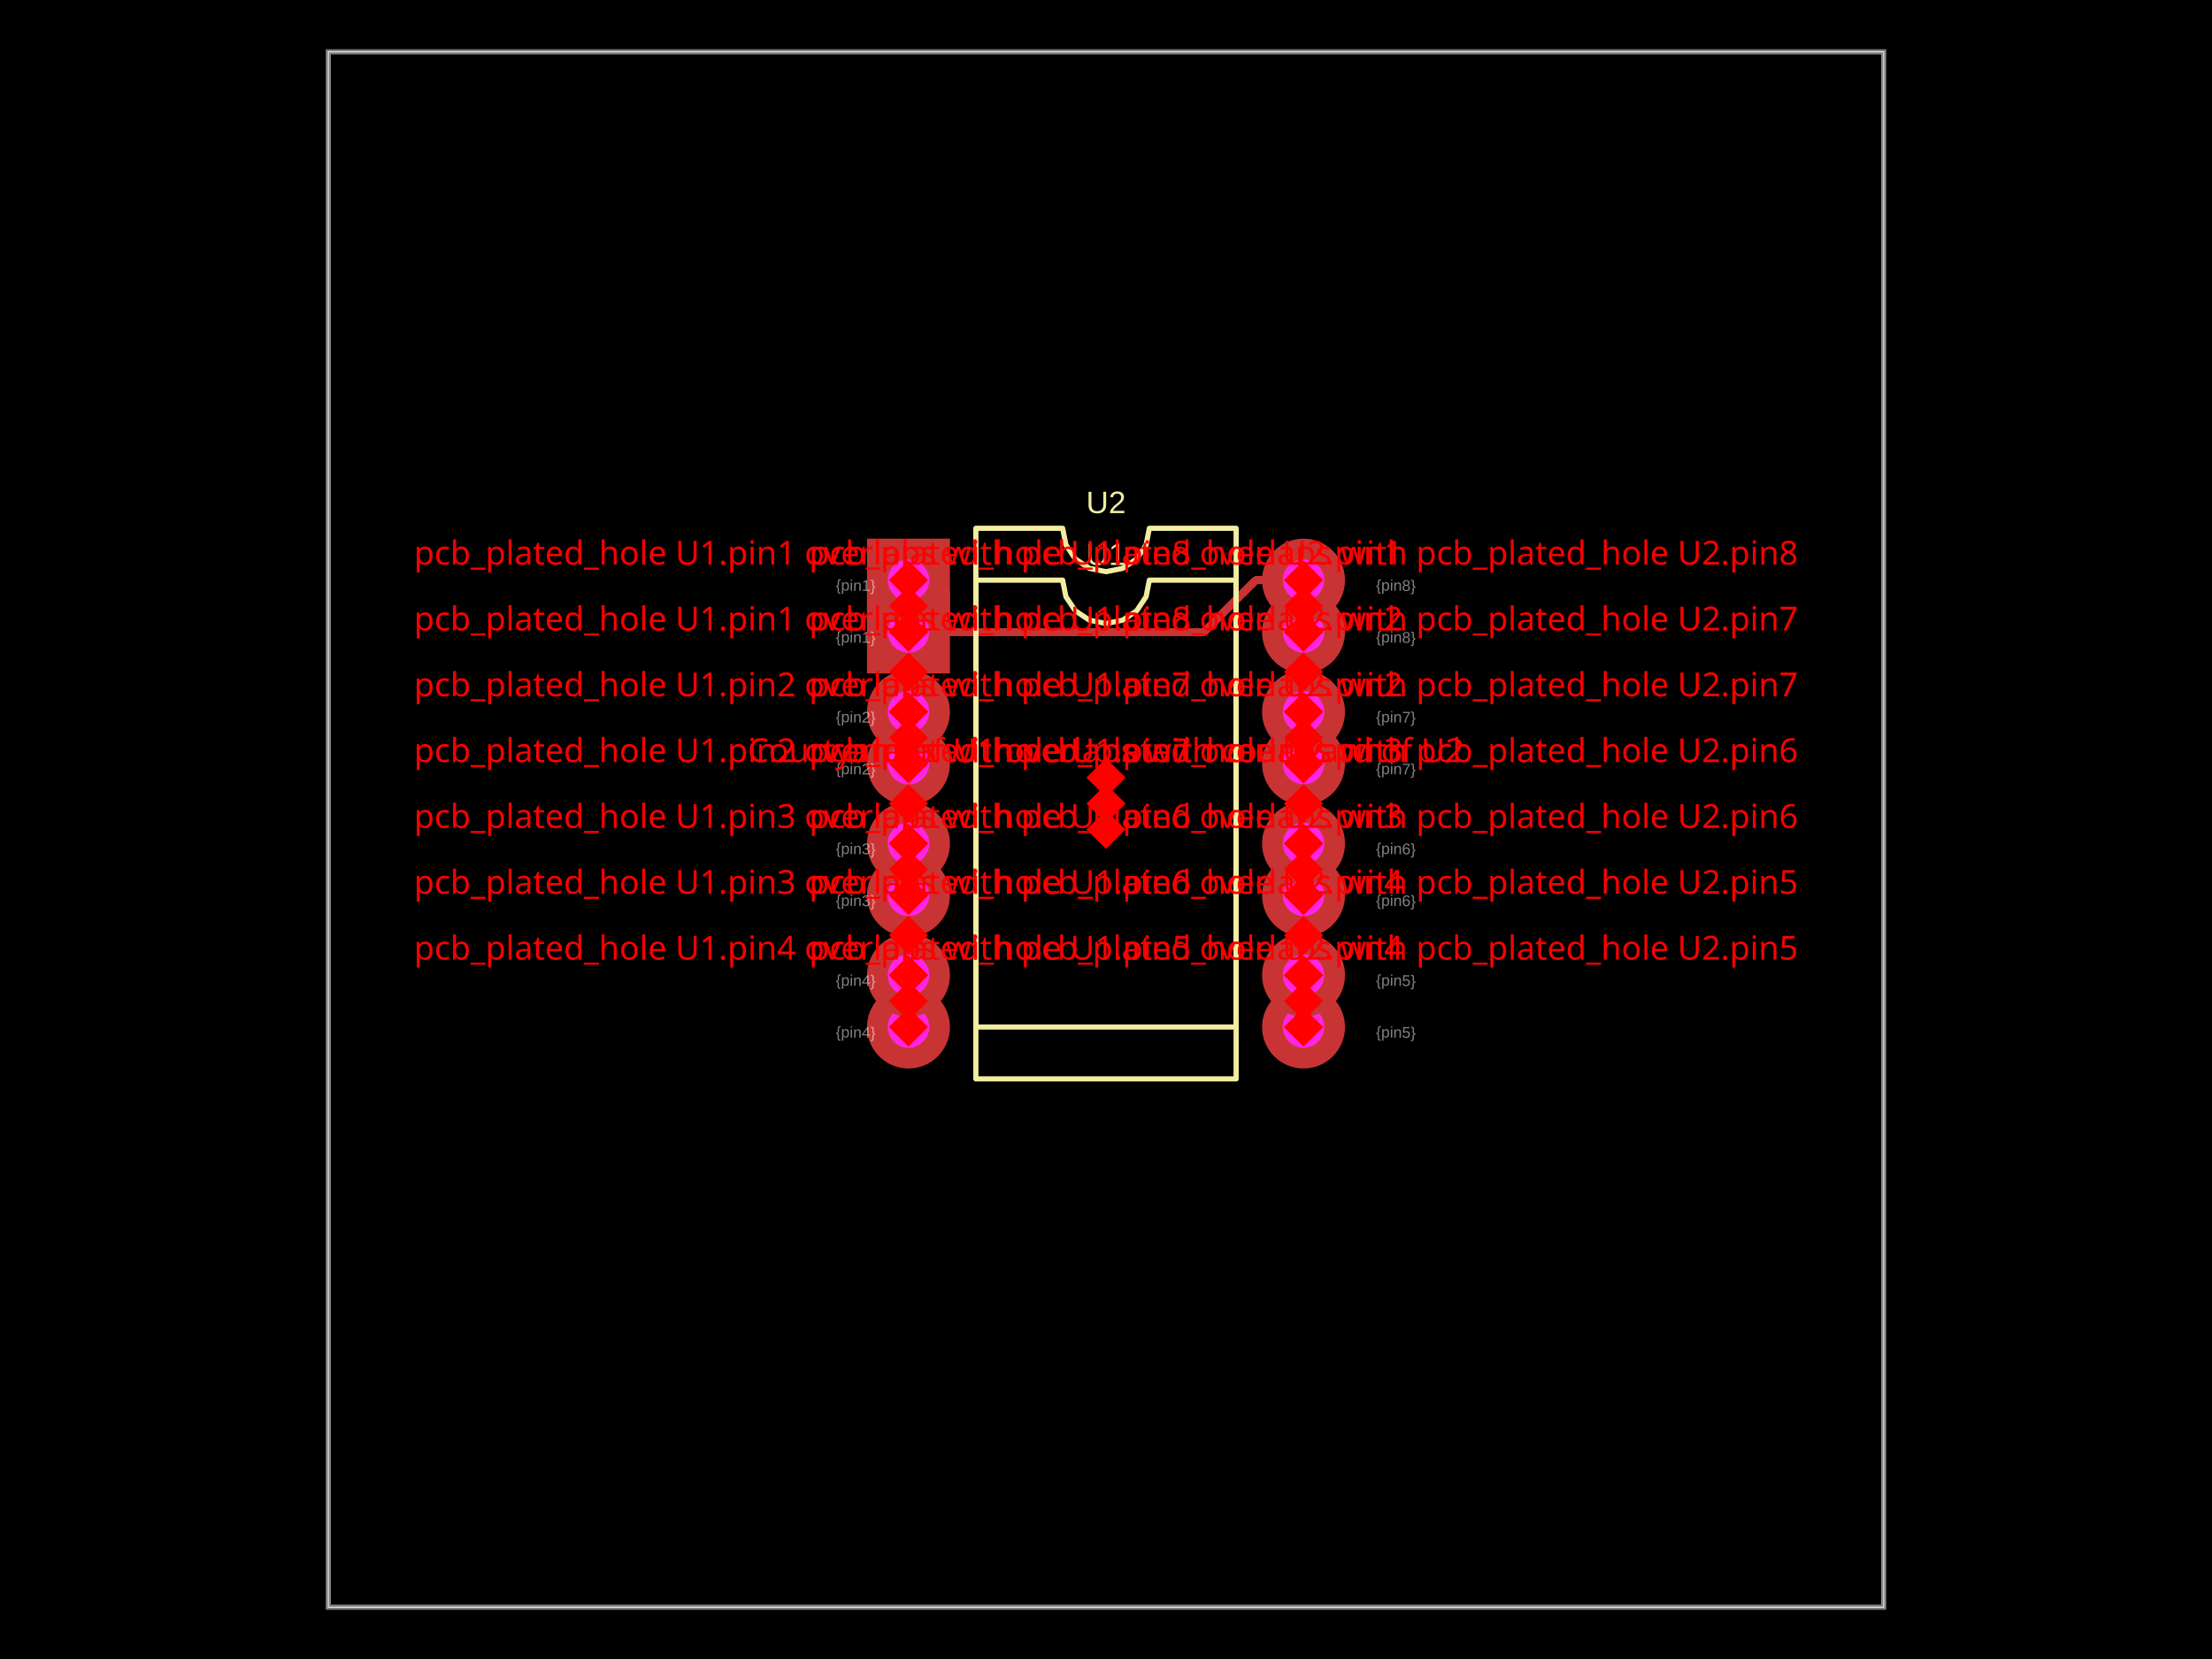
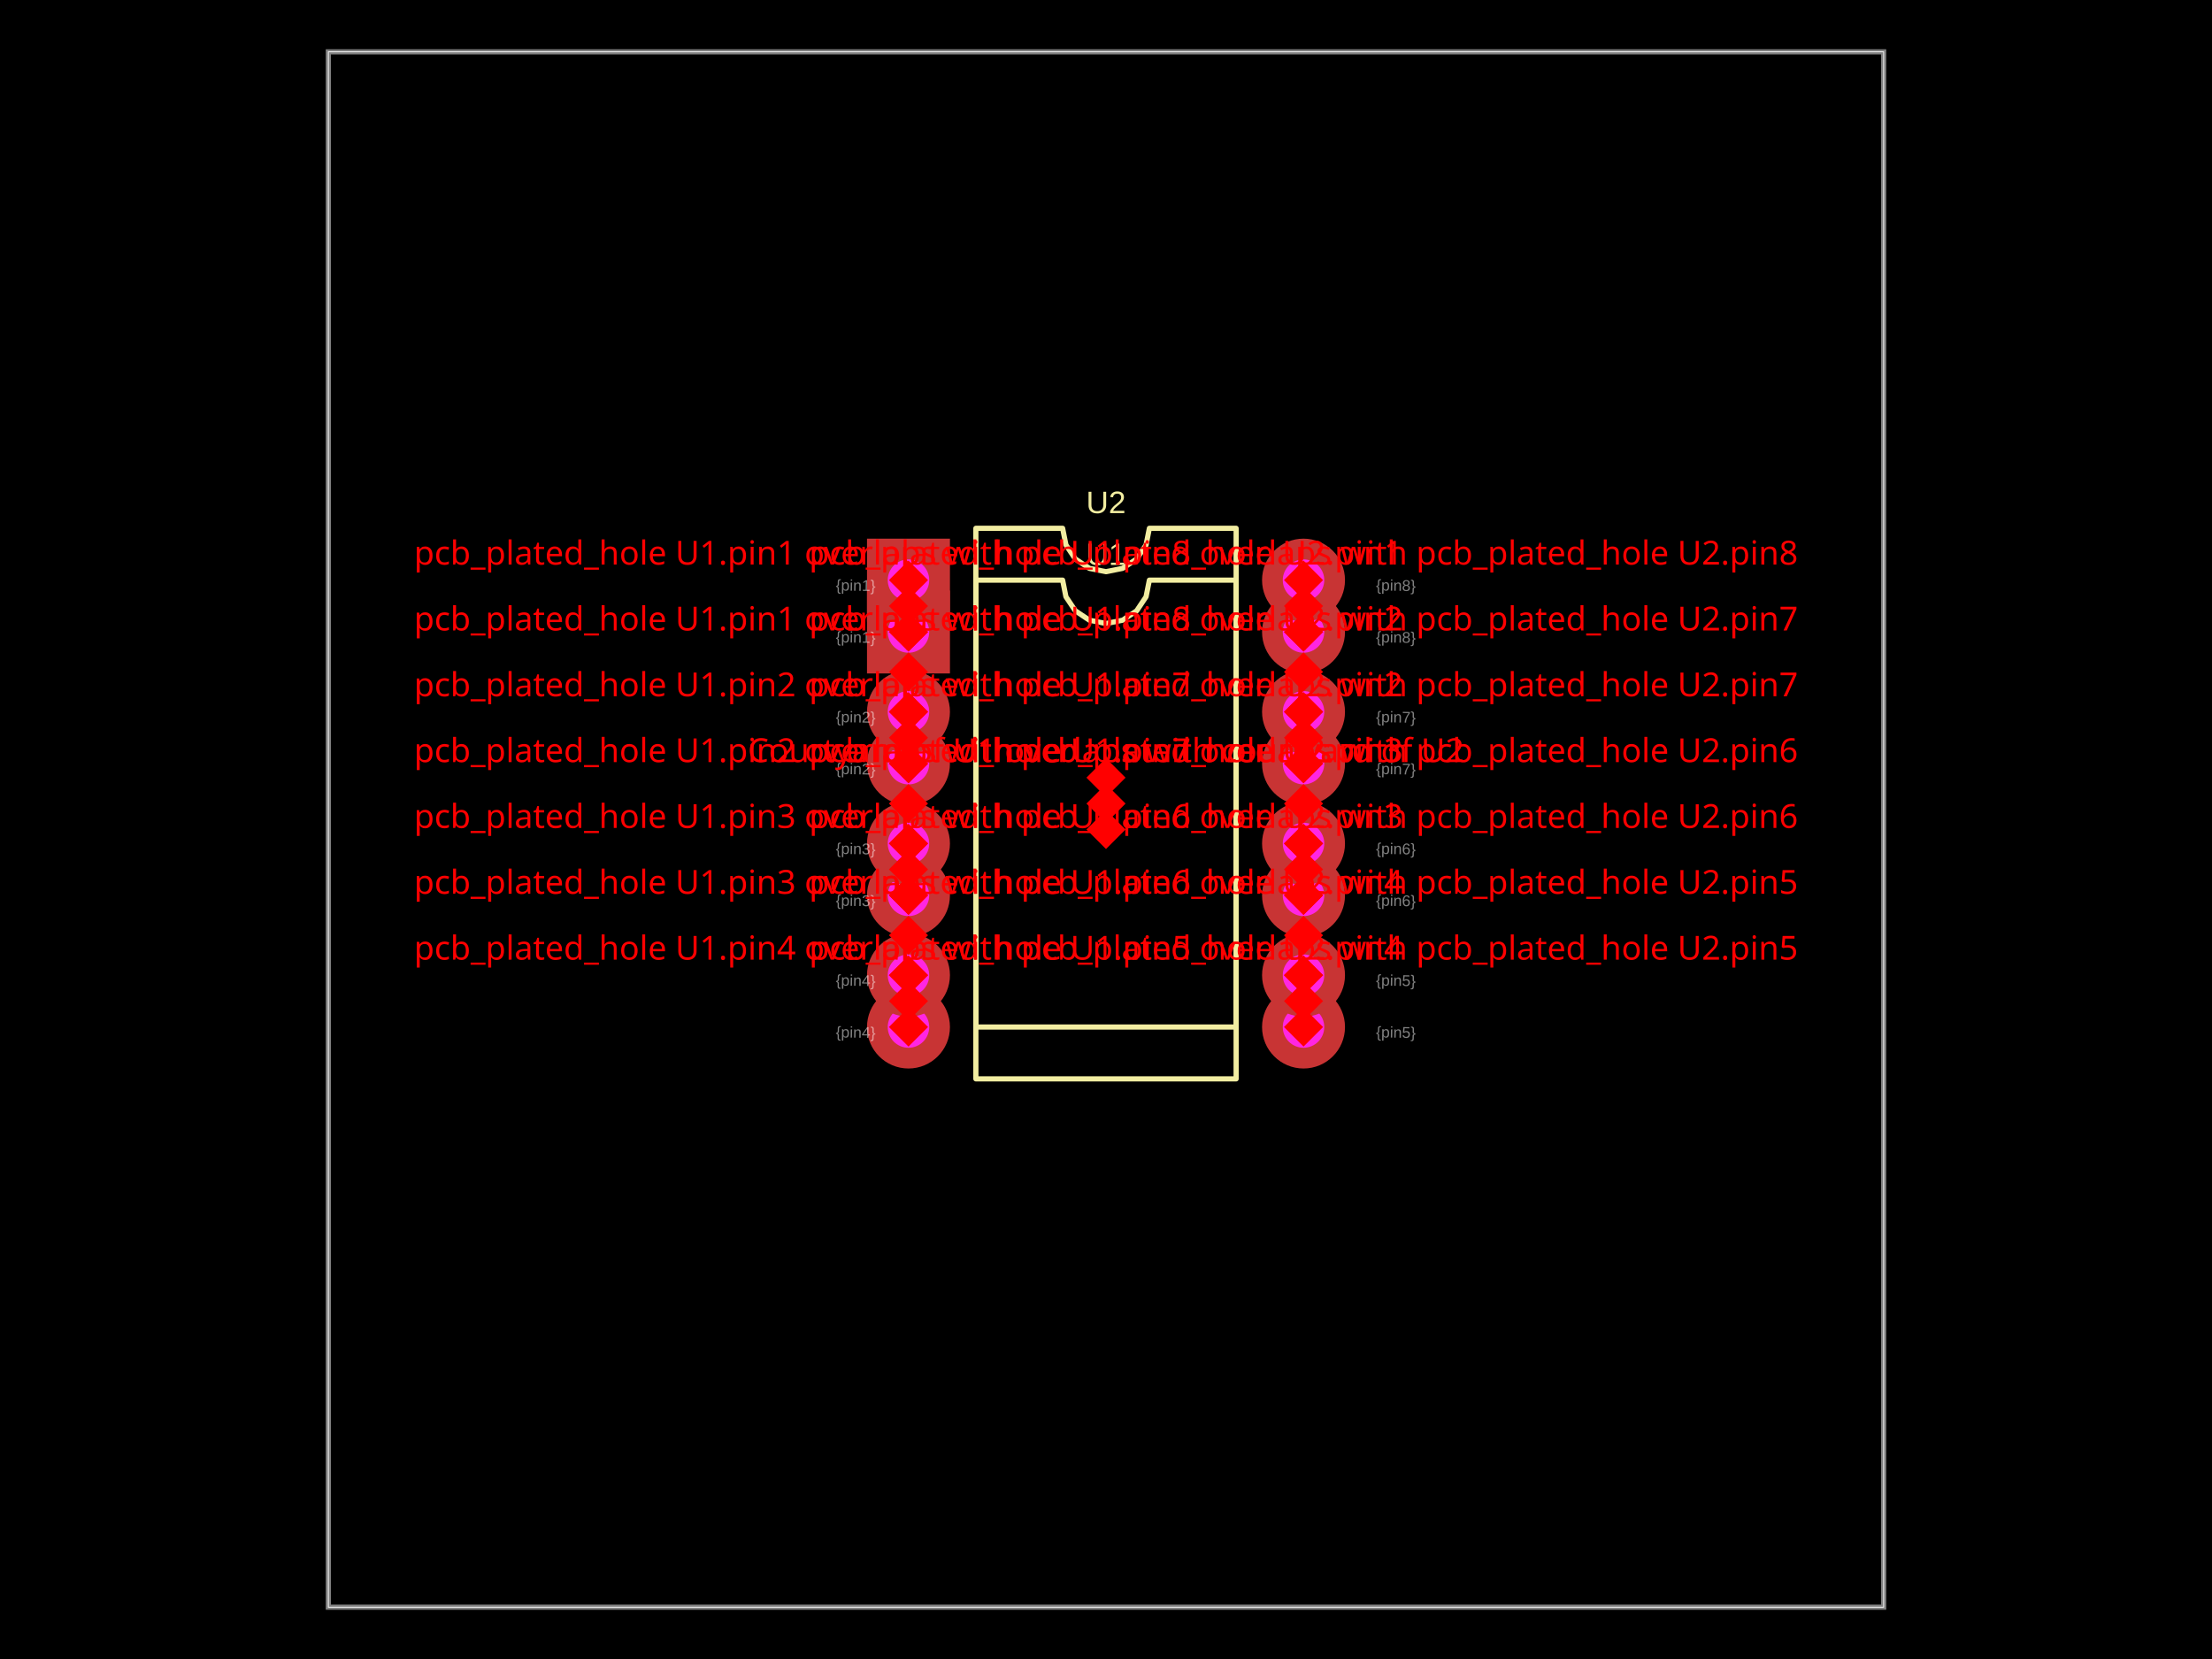
- <svg xmlns="http://www.w3.org/2000/svg" width="800" height="600" data-software-used-string="@tscircuit/core@0.0.1411">
+ <svg xmlns="http://www.w3.org/2000/svg" width="800" height="600" data-software-used-string="@tscircuit/core@0.0.1412">
  <style />
  <rect class="boundary" x="0" y="0" fill="#000" width="800" height="600" data-type="pcb_background" data-pcb-layer="global" />
  <rect class="pcb-boundary" fill="none" stroke="#fff" stroke-width="0.3" x="118.75" y="18.75" width="562.5" height="562.5" data-type="pcb_boundary" data-pcb-layer="global" />
  <path class="pcb-board" d="M 118.75 581.25 L 681.25 581.25 L 681.25 18.75 L 118.75 18.75 Z" fill="none" stroke="rgba(255, 255, 255, 0.5)" stroke-width="1.875" data-type="pcb_board" data-pcb-layer="board" />
-   <path class="pcb-trace" stroke="rgb(200, 52, 52)" fill="none" d="M 328.562 228.562 L 435.41 228.562" stroke-width="2.812" stroke-linecap="round" stroke-linejoin="round" shape-rendering="crispEdges" data-type="pcb_trace" data-pcb-layer="top" />
-   <path class="pcb-trace" stroke="rgb(200, 52, 52)" fill="none" d="M 435.41 228.562 L 452.662 211.31" stroke-width="2.812" stroke-linecap="round" stroke-linejoin="round" shape-rendering="crispEdges" data-type="pcb_trace" data-pcb-layer="top" />
-   <path class="pcb-trace" stroke="rgb(200, 52, 52)" fill="none" d="M 452.662 211.31 L 454.16 209.812" stroke-width="2.812" stroke-linecap="round" stroke-linejoin="round" shape-rendering="crispEdges" data-type="pcb_trace" data-pcb-layer="top" />
-   <path class="pcb-trace" stroke="rgb(200, 52, 52)" fill="none" d="M 454.16 209.812 L 471.438 209.812" stroke-width="2.812" stroke-linecap="round" stroke-linejoin="round" shape-rendering="crispEdges" data-type="pcb_trace" data-pcb-layer="top" />
  <path class="pcb-silkscreen pcb-silkscreen-top" d="M 352.938 390.188 L 352.938 209.812 L 384.312 209.812 L 385.507 215.816 L 388.907 220.905 L 393.997 224.306 L 400 225.5 L 406.003 224.306 L 411.093 220.905 L 414.493 215.816 L 415.688 209.812 L 447.062 209.812 L 447.062 390.188 L 352.938 390.188 Z" fill="none" stroke="#f2eda1" stroke-width="1.875" stroke-linecap="round" stroke-linejoin="round" data-pcb-component-id="pcb_component_0" data-pcb-silkscreen-path-id="pcb_silkscreen_path_0" data-type="pcb_silkscreen_path" data-pcb-layer="top" />
  <text x="0" y="0" dx="0" dy="0" fill="#f2eda1" font-family="Arial, sans-serif" font-size="11.25" text-anchor="middle" dominant-baseline="central" transform="matrix(1,0,0,1,400,200.4375)" class="pcb-silkscreen-text pcb-silkscreen-top" data-pcb-silkscreen-text-id="pcb_silkscreen_text_0" stroke="none" data-type="pcb_silkscreen_text" data-pcb-layer="top">U1</text>
  <path class="pcb-silkscreen pcb-silkscreen-top" d="M 352.938 371.438 L 352.938 191.062 L 384.312 191.062 L 385.507 197.066 L 388.907 202.155 L 393.997 205.556 L 400 206.75 L 406.003 205.556 L 411.093 202.155 L 414.493 197.066 L 415.688 191.062 L 447.062 191.062 L 447.062 371.438 L 352.938 371.438 Z" fill="none" stroke="#f2eda1" stroke-width="1.875" stroke-linecap="round" stroke-linejoin="round" data-pcb-component-id="pcb_component_1" data-pcb-silkscreen-path-id="pcb_silkscreen_path_1" data-type="pcb_silkscreen_path" data-pcb-layer="top" />
  <text x="0" y="0" dx="0" dy="0" fill="#f2eda1" font-family="Arial, sans-serif" font-size="11.25" text-anchor="middle" dominant-baseline="central" transform="matrix(1,0,0,1,400,181.6875)" class="pcb-silkscreen-text pcb-silkscreen-top" data-pcb-silkscreen-text-id="pcb_silkscreen_text_1" stroke="none" data-type="pcb_silkscreen_text" data-pcb-layer="top">U2</text>
  <g data-type="pcb_plated_hole" data-pcb-layer="through" data-pad-name="U1.pin1">
    <rect class="pcb-hole-outer-pad" fill="rgb(200, 52, 52)" x="313.562" y="213.562" width="30" height="30" data-type="pcb_plated_hole" data-pcb-layer="top" />
    <circle class="pcb-hole-inner" fill="#FF26E2" cx="328.562" cy="228.562" r="7.5" data-type="pcb_plated_hole_drill" data-pcb-layer="drill" />
  </g>
  <g data-type="pcb_plated_hole" data-pcb-layer="through" data-pad-name="U1.pin2">
    <circle class="pcb-hole-outer" fill="rgb(200, 52, 52)" cx="328.562" cy="276.188" r="15" data-type="pcb_plated_hole" data-pcb-layer="top" />
    <circle class="pcb-hole-inner" fill="#FF26E2" cx="328.562" cy="276.188" r="7.5" data-type="pcb_plated_hole_drill" data-pcb-layer="drill" />
  </g>
  <g data-type="pcb_plated_hole" data-pcb-layer="through" data-pad-name="U1.pin3">
    <circle class="pcb-hole-outer" fill="rgb(200, 52, 52)" cx="328.562" cy="323.812" r="15" data-type="pcb_plated_hole" data-pcb-layer="top" />
    <circle class="pcb-hole-inner" fill="#FF26E2" cx="328.562" cy="323.812" r="7.5" data-type="pcb_plated_hole_drill" data-pcb-layer="drill" />
  </g>
  <g data-type="pcb_plated_hole" data-pcb-layer="through" data-pad-name="U1.pin4">
    <circle class="pcb-hole-outer" fill="rgb(200, 52, 52)" cx="328.562" cy="371.438" r="15" data-type="pcb_plated_hole" data-pcb-layer="top" />
    <circle class="pcb-hole-inner" fill="#FF26E2" cx="328.562" cy="371.438" r="7.5" data-type="pcb_plated_hole_drill" data-pcb-layer="drill" />
  </g>
  <g data-type="pcb_plated_hole" data-pcb-layer="through" data-pad-name="U1.pin5">
    <circle class="pcb-hole-outer" fill="rgb(200, 52, 52)" cx="471.438" cy="371.438" r="15" data-type="pcb_plated_hole" data-pcb-layer="top" />
    <circle class="pcb-hole-inner" fill="#FF26E2" cx="471.438" cy="371.438" r="7.5" data-type="pcb_plated_hole_drill" data-pcb-layer="drill" />
  </g>
  <g data-type="pcb_plated_hole" data-pcb-layer="through" data-pad-name="U1.pin6">
    <circle class="pcb-hole-outer" fill="rgb(200, 52, 52)" cx="471.438" cy="323.812" r="15" data-type="pcb_plated_hole" data-pcb-layer="top" />
    <circle class="pcb-hole-inner" fill="#FF26E2" cx="471.438" cy="323.812" r="7.5" data-type="pcb_plated_hole_drill" data-pcb-layer="drill" />
  </g>
  <g data-type="pcb_plated_hole" data-pcb-layer="through" data-pad-name="U1.pin7">
    <circle class="pcb-hole-outer" fill="rgb(200, 52, 52)" cx="471.438" cy="276.188" r="15" data-type="pcb_plated_hole" data-pcb-layer="top" />
    <circle class="pcb-hole-inner" fill="#FF26E2" cx="471.438" cy="276.188" r="7.5" data-type="pcb_plated_hole_drill" data-pcb-layer="drill" />
  </g>
  <g data-type="pcb_plated_hole" data-pcb-layer="through" data-pad-name="U1.pin8">
    <circle class="pcb-hole-outer" fill="rgb(200, 52, 52)" cx="471.438" cy="228.562" r="15" data-type="pcb_plated_hole" data-pcb-layer="top" />
    <circle class="pcb-hole-inner" fill="#FF26E2" cx="471.438" cy="228.562" r="7.5" data-type="pcb_plated_hole_drill" data-pcb-layer="drill" />
  </g>
  <g data-type="pcb_plated_hole" data-pcb-layer="through" data-pad-name="U2.pin1">
    <rect class="pcb-hole-outer-pad" fill="rgb(200, 52, 52)" x="313.562" y="194.812" width="30" height="30" data-type="pcb_plated_hole" data-pcb-layer="top" />
    <circle class="pcb-hole-inner" fill="#FF26E2" cx="328.562" cy="209.812" r="7.5" data-type="pcb_plated_hole_drill" data-pcb-layer="drill" />
  </g>
  <g data-type="pcb_plated_hole" data-pcb-layer="through" data-pad-name="U2.pin2">
    <circle class="pcb-hole-outer" fill="rgb(200, 52, 52)" cx="328.562" cy="257.438" r="15" data-type="pcb_plated_hole" data-pcb-layer="top" />
    <circle class="pcb-hole-inner" fill="#FF26E2" cx="328.562" cy="257.438" r="7.5" data-type="pcb_plated_hole_drill" data-pcb-layer="drill" />
  </g>
  <g data-type="pcb_plated_hole" data-pcb-layer="through" data-pad-name="U2.pin3">
    <circle class="pcb-hole-outer" fill="rgb(200, 52, 52)" cx="328.562" cy="305.062" r="15" data-type="pcb_plated_hole" data-pcb-layer="top" />
    <circle class="pcb-hole-inner" fill="#FF26E2" cx="328.562" cy="305.062" r="7.5" data-type="pcb_plated_hole_drill" data-pcb-layer="drill" />
  </g>
  <g data-type="pcb_plated_hole" data-pcb-layer="through" data-pad-name="U2.pin4">
    <circle class="pcb-hole-outer" fill="rgb(200, 52, 52)" cx="328.562" cy="352.688" r="15" data-type="pcb_plated_hole" data-pcb-layer="top" />
    <circle class="pcb-hole-inner" fill="#FF26E2" cx="328.562" cy="352.688" r="7.5" data-type="pcb_plated_hole_drill" data-pcb-layer="drill" />
  </g>
  <g data-type="pcb_plated_hole" data-pcb-layer="through" data-pad-name="U2.pin5">
    <circle class="pcb-hole-outer" fill="rgb(200, 52, 52)" cx="471.438" cy="352.688" r="15" data-type="pcb_plated_hole" data-pcb-layer="top" />
    <circle class="pcb-hole-inner" fill="#FF26E2" cx="471.438" cy="352.688" r="7.5" data-type="pcb_plated_hole_drill" data-pcb-layer="drill" />
  </g>
  <g data-type="pcb_plated_hole" data-pcb-layer="through" data-pad-name="U2.pin6">
    <circle class="pcb-hole-outer" fill="rgb(200, 52, 52)" cx="471.438" cy="305.062" r="15" data-type="pcb_plated_hole" data-pcb-layer="top" />
    <circle class="pcb-hole-inner" fill="#FF26E2" cx="471.438" cy="305.062" r="7.5" data-type="pcb_plated_hole_drill" data-pcb-layer="drill" />
  </g>
  <g data-type="pcb_plated_hole" data-pcb-layer="through" data-pad-name="U2.pin7">
    <circle class="pcb-hole-outer" fill="rgb(200, 52, 52)" cx="471.438" cy="257.438" r="15" data-type="pcb_plated_hole" data-pcb-layer="top" />
    <circle class="pcb-hole-inner" fill="#FF26E2" cx="471.438" cy="257.438" r="7.5" data-type="pcb_plated_hole_drill" data-pcb-layer="drill" />
  </g>
  <g data-type="pcb_plated_hole" data-pcb-layer="through" data-pad-name="U2.pin8">
    <circle class="pcb-hole-outer" fill="rgb(200, 52, 52)" cx="471.438" cy="209.812" r="15" data-type="pcb_plated_hole" data-pcb-layer="top" />
    <circle class="pcb-hole-inner" fill="#FF26E2" cx="471.438" cy="209.812" r="7.5" data-type="pcb_plated_hole_drill" data-pcb-layer="drill" />
  </g>
  <text x="0" y="0" font-family="Arial, sans-serif" font-size="5.625" text-anchor="start" dominant-baseline="text-before-edge" transform="matrix(0.9998477,0.01745241,-0.01745241,0.9998477,302.3125,228.5625)" class="pcb-fabrication-note-text" fill="rgba(255,255,255,0.5)" data-type="pcb_fabrication_note_text" data-pcb-layer="overlay">{pin1}</text>
  <text x="0" y="0" font-family="Arial, sans-serif" font-size="5.625" text-anchor="start" dominant-baseline="text-before-edge" transform="matrix(0.9998477,0.01745241,-0.01745241,0.9998477,302.3125,276.1875)" class="pcb-fabrication-note-text" fill="rgba(255,255,255,0.5)" data-type="pcb_fabrication_note_text" data-pcb-layer="overlay">{pin2}</text>
  <text x="0" y="0" font-family="Arial, sans-serif" font-size="5.625" text-anchor="start" dominant-baseline="text-before-edge" transform="matrix(0.9998477,0.01745241,-0.01745241,0.9998477,302.3125,323.8125)" class="pcb-fabrication-note-text" fill="rgba(255,255,255,0.5)" data-type="pcb_fabrication_note_text" data-pcb-layer="overlay">{pin3}</text>
  <text x="0" y="0" font-family="Arial, sans-serif" font-size="5.625" text-anchor="start" dominant-baseline="text-before-edge" transform="matrix(0.9998477,0.01745241,-0.01745241,0.9998477,302.3125,371.4375)" class="pcb-fabrication-note-text" fill="rgba(255,255,255,0.5)" data-type="pcb_fabrication_note_text" data-pcb-layer="overlay">{pin4}</text>
  <text x="0" y="0" font-family="Arial, sans-serif" font-size="5.625" text-anchor="start" dominant-baseline="text-before-edge" transform="matrix(0.9998477,0.01745241,-0.01745241,0.9998477,497.6875,371.4375)" class="pcb-fabrication-note-text" fill="rgba(255,255,255,0.5)" data-type="pcb_fabrication_note_text" data-pcb-layer="overlay">{pin5}</text>
  <text x="0" y="0" font-family="Arial, sans-serif" font-size="5.625" text-anchor="start" dominant-baseline="text-before-edge" transform="matrix(0.9998477,0.01745241,-0.01745241,0.9998477,497.6875,323.8125)" class="pcb-fabrication-note-text" fill="rgba(255,255,255,0.5)" data-type="pcb_fabrication_note_text" data-pcb-layer="overlay">{pin6}</text>
  <text x="0" y="0" font-family="Arial, sans-serif" font-size="5.625" text-anchor="start" dominant-baseline="text-before-edge" transform="matrix(0.9998477,0.01745241,-0.01745241,0.9998477,497.6875,276.1875)" class="pcb-fabrication-note-text" fill="rgba(255,255,255,0.5)" data-type="pcb_fabrication_note_text" data-pcb-layer="overlay">{pin7}</text>
  <text x="0" y="0" font-family="Arial, sans-serif" font-size="5.625" text-anchor="start" dominant-baseline="text-before-edge" transform="matrix(0.9998477,0.01745241,-0.01745241,0.9998477,497.6875,228.5625)" class="pcb-fabrication-note-text" fill="rgba(255,255,255,0.5)" data-type="pcb_fabrication_note_text" data-pcb-layer="overlay">{pin8}</text>
  <text x="0" y="0" font-family="Arial, sans-serif" font-size="5.625" text-anchor="start" dominant-baseline="text-before-edge" transform="matrix(0.9998477,0.01745241,-0.01745241,0.9998477,302.3125,209.8125)" class="pcb-fabrication-note-text" fill="rgba(255,255,255,0.5)" data-type="pcb_fabrication_note_text" data-pcb-layer="overlay">{pin1}</text>
  <text x="0" y="0" font-family="Arial, sans-serif" font-size="5.625" text-anchor="start" dominant-baseline="text-before-edge" transform="matrix(0.9998477,0.01745241,-0.01745241,0.9998477,302.3125,257.4375)" class="pcb-fabrication-note-text" fill="rgba(255,255,255,0.5)" data-type="pcb_fabrication_note_text" data-pcb-layer="overlay">{pin2}</text>
  <text x="0" y="0" font-family="Arial, sans-serif" font-size="5.625" text-anchor="start" dominant-baseline="text-before-edge" transform="matrix(0.9998477,0.01745241,-0.01745241,0.9998477,302.3125,305.0625)" class="pcb-fabrication-note-text" fill="rgba(255,255,255,0.5)" data-type="pcb_fabrication_note_text" data-pcb-layer="overlay">{pin3}</text>
  <text x="0" y="0" font-family="Arial, sans-serif" font-size="5.625" text-anchor="start" dominant-baseline="text-before-edge" transform="matrix(0.9998477,0.01745241,-0.01745241,0.9998477,302.3125,352.6875)" class="pcb-fabrication-note-text" fill="rgba(255,255,255,0.5)" data-type="pcb_fabrication_note_text" data-pcb-layer="overlay">{pin4}</text>
  <text x="0" y="0" font-family="Arial, sans-serif" font-size="5.625" text-anchor="start" dominant-baseline="text-before-edge" transform="matrix(0.9998477,0.01745241,-0.01745241,0.9998477,497.6875,352.6875)" class="pcb-fabrication-note-text" fill="rgba(255,255,255,0.5)" data-type="pcb_fabrication_note_text" data-pcb-layer="overlay">{pin5}</text>
  <text x="0" y="0" font-family="Arial, sans-serif" font-size="5.625" text-anchor="start" dominant-baseline="text-before-edge" transform="matrix(0.9998477,0.01745241,-0.01745241,0.9998477,497.6875,305.0625)" class="pcb-fabrication-note-text" fill="rgba(255,255,255,0.5)" data-type="pcb_fabrication_note_text" data-pcb-layer="overlay">{pin6}</text>
  <text x="0" y="0" font-family="Arial, sans-serif" font-size="5.625" text-anchor="start" dominant-baseline="text-before-edge" transform="matrix(0.9998477,0.01745241,-0.01745241,0.9998477,497.6875,257.4375)" class="pcb-fabrication-note-text" fill="rgba(255,255,255,0.5)" data-type="pcb_fabrication_note_text" data-pcb-layer="overlay">{pin7}</text>
  <text x="0" y="0" font-family="Arial, sans-serif" font-size="5.625" text-anchor="start" dominant-baseline="text-before-edge" transform="matrix(0.9998477,0.01745241,-0.01745241,0.9998477,497.6875,209.8125)" class="pcb-fabrication-note-text" fill="rgba(255,255,255,0.5)" data-type="pcb_fabrication_note_text" data-pcb-layer="overlay">{pin8}</text>
  <rect x="323.562" y="214.188" width="10" height="10" fill="red" transform="rotate(45 328.5625 219.1875)" data-type="pcb_footprint_overlap_error" data-pcb-layer="overlay" />
  <text x="328.562" y="204.188" fill="red" font-family="sans-serif" font-size="12" text-anchor="middle" data-type="pcb_footprint_overlap_error" data-pcb-layer="overlay">pcb_plated_hole U1.pin1 overlaps with pcb_plated_hole U2.pin1</text>
  <rect x="323.562" y="223.562" width="10" height="10" fill="red" transform="rotate(45 328.5625 228.5625)" data-type="pcb_footprint_overlap_error" data-pcb-layer="overlay" />
  <line x1="328.562" y1="219.188" x2="328.562" y2="228.562" stroke="red" stroke-width="1.5" stroke-dasharray="2,2" data-type="pcb_footprint_overlap_error" data-pcb-layer="overlay" />
  <rect x="323.562" y="204.812" width="10" height="10" fill="red" transform="rotate(45 328.5625 209.8125)" data-type="pcb_footprint_overlap_error" data-pcb-layer="overlay" />
  <line x1="328.562" y1="219.188" x2="328.562" y2="209.812" stroke="red" stroke-width="1.5" stroke-dasharray="2,2" data-type="pcb_footprint_overlap_error" data-pcb-layer="overlay" />
  <rect x="323.562" y="238" width="10" height="10" fill="red" transform="rotate(45 328.5625 243)" data-type="pcb_footprint_overlap_error" data-pcb-layer="overlay" />
  <text x="328.562" y="228" fill="red" font-family="sans-serif" font-size="12" text-anchor="middle" data-type="pcb_footprint_overlap_error" data-pcb-layer="overlay">pcb_plated_hole U1.pin1 overlaps with pcb_plated_hole U2.pin2</text>
  <rect x="323.562" y="223.562" width="10" height="10" fill="red" transform="rotate(45 328.5625 228.5625)" data-type="pcb_footprint_overlap_error" data-pcb-layer="overlay" />
  <line x1="328.562" y1="243" x2="328.562" y2="228.562" stroke="red" stroke-width="1.5" stroke-dasharray="2,2" data-type="pcb_footprint_overlap_error" data-pcb-layer="overlay" />
  <rect x="323.562" y="252.438" width="10" height="10" fill="red" transform="rotate(45 328.5625 257.4375)" data-type="pcb_footprint_overlap_error" data-pcb-layer="overlay" />
  <line x1="328.562" y1="243" x2="328.562" y2="257.438" stroke="red" stroke-width="1.5" stroke-dasharray="2,2" data-type="pcb_footprint_overlap_error" data-pcb-layer="overlay" />
  <rect x="323.562" y="261.812" width="10" height="10" fill="red" transform="rotate(45 328.5625 266.8125)" data-type="pcb_footprint_overlap_error" data-pcb-layer="overlay" />
  <text x="328.562" y="251.812" fill="red" font-family="sans-serif" font-size="12" text-anchor="middle" data-type="pcb_footprint_overlap_error" data-pcb-layer="overlay">pcb_plated_hole U1.pin2 overlaps with pcb_plated_hole U2.pin2</text>
  <rect x="323.562" y="271.188" width="10" height="10" fill="red" transform="rotate(45 328.5625 276.1875)" data-type="pcb_footprint_overlap_error" data-pcb-layer="overlay" />
  <line x1="328.562" y1="266.812" x2="328.562" y2="276.188" stroke="red" stroke-width="1.5" stroke-dasharray="2,2" data-type="pcb_footprint_overlap_error" data-pcb-layer="overlay" />
  <rect x="323.562" y="252.438" width="10" height="10" fill="red" transform="rotate(45 328.5625 257.4375)" data-type="pcb_footprint_overlap_error" data-pcb-layer="overlay" />
  <line x1="328.562" y1="266.812" x2="328.562" y2="257.438" stroke="red" stroke-width="1.5" stroke-dasharray="2,2" data-type="pcb_footprint_overlap_error" data-pcb-layer="overlay" />
  <rect x="323.562" y="285.625" width="10" height="10" fill="red" transform="rotate(45 328.5625 290.625)" data-type="pcb_footprint_overlap_error" data-pcb-layer="overlay" />
  <text x="328.562" y="275.625" fill="red" font-family="sans-serif" font-size="12" text-anchor="middle" data-type="pcb_footprint_overlap_error" data-pcb-layer="overlay">pcb_plated_hole U1.pin2 overlaps with pcb_plated_hole U2.pin3</text>
  <rect x="323.562" y="271.188" width="10" height="10" fill="red" transform="rotate(45 328.5625 276.1875)" data-type="pcb_footprint_overlap_error" data-pcb-layer="overlay" />
  <line x1="328.562" y1="290.625" x2="328.562" y2="276.188" stroke="red" stroke-width="1.5" stroke-dasharray="2,2" data-type="pcb_footprint_overlap_error" data-pcb-layer="overlay" />
  <rect x="323.562" y="300.062" width="10" height="10" fill="red" transform="rotate(45 328.5625 305.0625)" data-type="pcb_footprint_overlap_error" data-pcb-layer="overlay" />
  <line x1="328.562" y1="290.625" x2="328.562" y2="305.062" stroke="red" stroke-width="1.5" stroke-dasharray="2,2" data-type="pcb_footprint_overlap_error" data-pcb-layer="overlay" />
  <rect x="323.562" y="309.438" width="10" height="10" fill="red" transform="rotate(45 328.5625 314.4375)" data-type="pcb_footprint_overlap_error" data-pcb-layer="overlay" />
  <text x="328.562" y="299.438" fill="red" font-family="sans-serif" font-size="12" text-anchor="middle" data-type="pcb_footprint_overlap_error" data-pcb-layer="overlay">pcb_plated_hole U1.pin3 overlaps with pcb_plated_hole U2.pin3</text>
  <rect x="323.562" y="318.812" width="10" height="10" fill="red" transform="rotate(45 328.5625 323.8125)" data-type="pcb_footprint_overlap_error" data-pcb-layer="overlay" />
  <line x1="328.562" y1="314.438" x2="328.562" y2="323.812" stroke="red" stroke-width="1.5" stroke-dasharray="2,2" data-type="pcb_footprint_overlap_error" data-pcb-layer="overlay" />
  <rect x="323.562" y="300.062" width="10" height="10" fill="red" transform="rotate(45 328.5625 305.0625)" data-type="pcb_footprint_overlap_error" data-pcb-layer="overlay" />
  <line x1="328.562" y1="314.438" x2="328.562" y2="305.062" stroke="red" stroke-width="1.5" stroke-dasharray="2,2" data-type="pcb_footprint_overlap_error" data-pcb-layer="overlay" />
  <rect x="323.562" y="333.25" width="10" height="10" fill="red" transform="rotate(45 328.5625 338.25)" data-type="pcb_footprint_overlap_error" data-pcb-layer="overlay" />
  <text x="328.562" y="323.25" fill="red" font-family="sans-serif" font-size="12" text-anchor="middle" data-type="pcb_footprint_overlap_error" data-pcb-layer="overlay">pcb_plated_hole U1.pin3 overlaps with pcb_plated_hole U2.pin4</text>
  <rect x="323.562" y="318.812" width="10" height="10" fill="red" transform="rotate(45 328.5625 323.8125)" data-type="pcb_footprint_overlap_error" data-pcb-layer="overlay" />
  <line x1="328.562" y1="338.25" x2="328.562" y2="323.812" stroke="red" stroke-width="1.5" stroke-dasharray="2,2" data-type="pcb_footprint_overlap_error" data-pcb-layer="overlay" />
  <rect x="323.562" y="347.688" width="10" height="10" fill="red" transform="rotate(45 328.5625 352.6875)" data-type="pcb_footprint_overlap_error" data-pcb-layer="overlay" />
  <line x1="328.562" y1="338.25" x2="328.562" y2="352.688" stroke="red" stroke-width="1.5" stroke-dasharray="2,2" data-type="pcb_footprint_overlap_error" data-pcb-layer="overlay" />
  <rect x="323.562" y="357.062" width="10" height="10" fill="red" transform="rotate(45 328.5625 362.0625)" data-type="pcb_footprint_overlap_error" data-pcb-layer="overlay" />
  <text x="328.562" y="347.062" fill="red" font-family="sans-serif" font-size="12" text-anchor="middle" data-type="pcb_footprint_overlap_error" data-pcb-layer="overlay">pcb_plated_hole U1.pin4 overlaps with pcb_plated_hole U2.pin4</text>
  <rect x="323.562" y="366.438" width="10" height="10" fill="red" transform="rotate(45 328.5625 371.4375)" data-type="pcb_footprint_overlap_error" data-pcb-layer="overlay" />
  <line x1="328.562" y1="362.062" x2="328.562" y2="371.438" stroke="red" stroke-width="1.5" stroke-dasharray="2,2" data-type="pcb_footprint_overlap_error" data-pcb-layer="overlay" />
  <rect x="323.562" y="347.688" width="10" height="10" fill="red" transform="rotate(45 328.5625 352.6875)" data-type="pcb_footprint_overlap_error" data-pcb-layer="overlay" />
  <line x1="328.562" y1="362.062" x2="328.562" y2="352.688" stroke="red" stroke-width="1.5" stroke-dasharray="2,2" data-type="pcb_footprint_overlap_error" data-pcb-layer="overlay" />
  <rect x="466.438" y="357.062" width="10" height="10" fill="red" transform="rotate(45 471.4375 362.0625)" data-type="pcb_footprint_overlap_error" data-pcb-layer="overlay" />
  <text x="471.438" y="347.062" fill="red" font-family="sans-serif" font-size="12" text-anchor="middle" data-type="pcb_footprint_overlap_error" data-pcb-layer="overlay">pcb_plated_hole U1.pin5 overlaps with pcb_plated_hole U2.pin5</text>
  <rect x="466.438" y="366.438" width="10" height="10" fill="red" transform="rotate(45 471.4375 371.4375)" data-type="pcb_footprint_overlap_error" data-pcb-layer="overlay" />
  <line x1="471.438" y1="362.062" x2="471.438" y2="371.438" stroke="red" stroke-width="1.5" stroke-dasharray="2,2" data-type="pcb_footprint_overlap_error" data-pcb-layer="overlay" />
  <rect x="466.438" y="347.688" width="10" height="10" fill="red" transform="rotate(45 471.4375 352.6875)" data-type="pcb_footprint_overlap_error" data-pcb-layer="overlay" />
  <line x1="471.438" y1="362.062" x2="471.438" y2="352.688" stroke="red" stroke-width="1.5" stroke-dasharray="2,2" data-type="pcb_footprint_overlap_error" data-pcb-layer="overlay" />
  <rect x="466.438" y="333.25" width="10" height="10" fill="red" transform="rotate(45 471.4375 338.25)" data-type="pcb_footprint_overlap_error" data-pcb-layer="overlay" />
  <text x="471.438" y="323.25" fill="red" font-family="sans-serif" font-size="12" text-anchor="middle" data-type="pcb_footprint_overlap_error" data-pcb-layer="overlay">pcb_plated_hole U1.pin6 overlaps with pcb_plated_hole U2.pin5</text>
  <rect x="466.438" y="318.812" width="10" height="10" fill="red" transform="rotate(45 471.4375 323.8125)" data-type="pcb_footprint_overlap_error" data-pcb-layer="overlay" />
  <line x1="471.438" y1="338.25" x2="471.438" y2="323.812" stroke="red" stroke-width="1.5" stroke-dasharray="2,2" data-type="pcb_footprint_overlap_error" data-pcb-layer="overlay" />
  <rect x="466.438" y="347.688" width="10" height="10" fill="red" transform="rotate(45 471.4375 352.6875)" data-type="pcb_footprint_overlap_error" data-pcb-layer="overlay" />
  <line x1="471.438" y1="338.25" x2="471.438" y2="352.688" stroke="red" stroke-width="1.5" stroke-dasharray="2,2" data-type="pcb_footprint_overlap_error" data-pcb-layer="overlay" />
  <rect x="466.438" y="309.438" width="10" height="10" fill="red" transform="rotate(45 471.4375 314.4375)" data-type="pcb_footprint_overlap_error" data-pcb-layer="overlay" />
  <text x="471.438" y="299.438" fill="red" font-family="sans-serif" font-size="12" text-anchor="middle" data-type="pcb_footprint_overlap_error" data-pcb-layer="overlay">pcb_plated_hole U1.pin6 overlaps with pcb_plated_hole U2.pin6</text>
  <rect x="466.438" y="318.812" width="10" height="10" fill="red" transform="rotate(45 471.4375 323.8125)" data-type="pcb_footprint_overlap_error" data-pcb-layer="overlay" />
  <line x1="471.438" y1="314.438" x2="471.438" y2="323.812" stroke="red" stroke-width="1.5" stroke-dasharray="2,2" data-type="pcb_footprint_overlap_error" data-pcb-layer="overlay" />
  <rect x="466.438" y="300.062" width="10" height="10" fill="red" transform="rotate(45 471.4375 305.0625)" data-type="pcb_footprint_overlap_error" data-pcb-layer="overlay" />
  <line x1="471.438" y1="314.438" x2="471.438" y2="305.062" stroke="red" stroke-width="1.5" stroke-dasharray="2,2" data-type="pcb_footprint_overlap_error" data-pcb-layer="overlay" />
  <rect x="466.438" y="285.625" width="10" height="10" fill="red" transform="rotate(45 471.4375 290.625)" data-type="pcb_footprint_overlap_error" data-pcb-layer="overlay" />
  <text x="471.438" y="275.625" fill="red" font-family="sans-serif" font-size="12" text-anchor="middle" data-type="pcb_footprint_overlap_error" data-pcb-layer="overlay">pcb_plated_hole U1.pin7 overlaps with pcb_plated_hole U2.pin6</text>
  <rect x="466.438" y="271.188" width="10" height="10" fill="red" transform="rotate(45 471.4375 276.1875)" data-type="pcb_footprint_overlap_error" data-pcb-layer="overlay" />
  <line x1="471.438" y1="290.625" x2="471.438" y2="276.188" stroke="red" stroke-width="1.5" stroke-dasharray="2,2" data-type="pcb_footprint_overlap_error" data-pcb-layer="overlay" />
  <rect x="466.438" y="300.062" width="10" height="10" fill="red" transform="rotate(45 471.4375 305.0625)" data-type="pcb_footprint_overlap_error" data-pcb-layer="overlay" />
  <line x1="471.438" y1="290.625" x2="471.438" y2="305.062" stroke="red" stroke-width="1.5" stroke-dasharray="2,2" data-type="pcb_footprint_overlap_error" data-pcb-layer="overlay" />
  <rect x="466.438" y="261.812" width="10" height="10" fill="red" transform="rotate(45 471.4375 266.8125)" data-type="pcb_footprint_overlap_error" data-pcb-layer="overlay" />
  <text x="471.438" y="251.812" fill="red" font-family="sans-serif" font-size="12" text-anchor="middle" data-type="pcb_footprint_overlap_error" data-pcb-layer="overlay">pcb_plated_hole U1.pin7 overlaps with pcb_plated_hole U2.pin7</text>
  <rect x="466.438" y="271.188" width="10" height="10" fill="red" transform="rotate(45 471.4375 276.1875)" data-type="pcb_footprint_overlap_error" data-pcb-layer="overlay" />
  <line x1="471.438" y1="266.812" x2="471.438" y2="276.188" stroke="red" stroke-width="1.5" stroke-dasharray="2,2" data-type="pcb_footprint_overlap_error" data-pcb-layer="overlay" />
  <rect x="466.438" y="252.438" width="10" height="10" fill="red" transform="rotate(45 471.4375 257.4375)" data-type="pcb_footprint_overlap_error" data-pcb-layer="overlay" />
  <line x1="471.438" y1="266.812" x2="471.438" y2="257.438" stroke="red" stroke-width="1.5" stroke-dasharray="2,2" data-type="pcb_footprint_overlap_error" data-pcb-layer="overlay" />
  <rect x="466.438" y="238" width="10" height="10" fill="red" transform="rotate(45 471.4375 243)" data-type="pcb_footprint_overlap_error" data-pcb-layer="overlay" />
  <text x="471.438" y="228" fill="red" font-family="sans-serif" font-size="12" text-anchor="middle" data-type="pcb_footprint_overlap_error" data-pcb-layer="overlay">pcb_plated_hole U1.pin8 overlaps with pcb_plated_hole U2.pin7</text>
  <rect x="466.438" y="223.562" width="10" height="10" fill="red" transform="rotate(45 471.4375 228.5625)" data-type="pcb_footprint_overlap_error" data-pcb-layer="overlay" />
  <line x1="471.438" y1="243" x2="471.438" y2="228.562" stroke="red" stroke-width="1.5" stroke-dasharray="2,2" data-type="pcb_footprint_overlap_error" data-pcb-layer="overlay" />
  <rect x="466.438" y="252.438" width="10" height="10" fill="red" transform="rotate(45 471.4375 257.4375)" data-type="pcb_footprint_overlap_error" data-pcb-layer="overlay" />
  <line x1="471.438" y1="243" x2="471.438" y2="257.438" stroke="red" stroke-width="1.5" stroke-dasharray="2,2" data-type="pcb_footprint_overlap_error" data-pcb-layer="overlay" />
  <rect x="466.438" y="214.188" width="10" height="10" fill="red" transform="rotate(45 471.4375 219.1875)" data-type="pcb_footprint_overlap_error" data-pcb-layer="overlay" />
  <text x="471.438" y="204.188" fill="red" font-family="sans-serif" font-size="12" text-anchor="middle" data-type="pcb_footprint_overlap_error" data-pcb-layer="overlay">pcb_plated_hole U1.pin8 overlaps with pcb_plated_hole U2.pin8</text>
  <rect x="466.438" y="223.562" width="10" height="10" fill="red" transform="rotate(45 471.4375 228.5625)" data-type="pcb_footprint_overlap_error" data-pcb-layer="overlay" />
  <line x1="471.438" y1="219.188" x2="471.438" y2="228.562" stroke="red" stroke-width="1.5" stroke-dasharray="2,2" data-type="pcb_footprint_overlap_error" data-pcb-layer="overlay" />
  <rect x="466.438" y="204.812" width="10" height="10" fill="red" transform="rotate(45 471.4375 209.8125)" data-type="pcb_footprint_overlap_error" data-pcb-layer="overlay" />
  <line x1="471.438" y1="219.188" x2="471.438" y2="209.812" stroke="red" stroke-width="1.5" stroke-dasharray="2,2" data-type="pcb_footprint_overlap_error" data-pcb-layer="overlay" />
  <rect x="395" y="285.625" width="10" height="10" fill="red" transform="rotate(45 400 290.625)" data-type="pcb_courtyard_overlap_error" data-pcb-layer="overlay" />
  <text x="400" y="275.625" fill="red" font-family="sans-serif" font-size="12" text-anchor="middle" data-type="pcb_courtyard_overlap_error" data-pcb-layer="overlay">Courtyard of U1 overlaps with courtyard of U2</text>
  <rect x="395" y="295" width="10" height="10" fill="red" transform="rotate(45 400 300)" data-type="pcb_courtyard_overlap_error" data-pcb-layer="overlay" />
  <rect x="395" y="276.25" width="10" height="10" fill="red" transform="rotate(45 400 281.25)" data-type="pcb_courtyard_overlap_error" data-pcb-layer="overlay" />
  <line x1="400" y1="300" x2="400" y2="281.25" stroke="red" stroke-width="1.5" stroke-dasharray="4,3" data-type="pcb_courtyard_overlap_error" data-pcb-layer="overlay" />
</svg>
